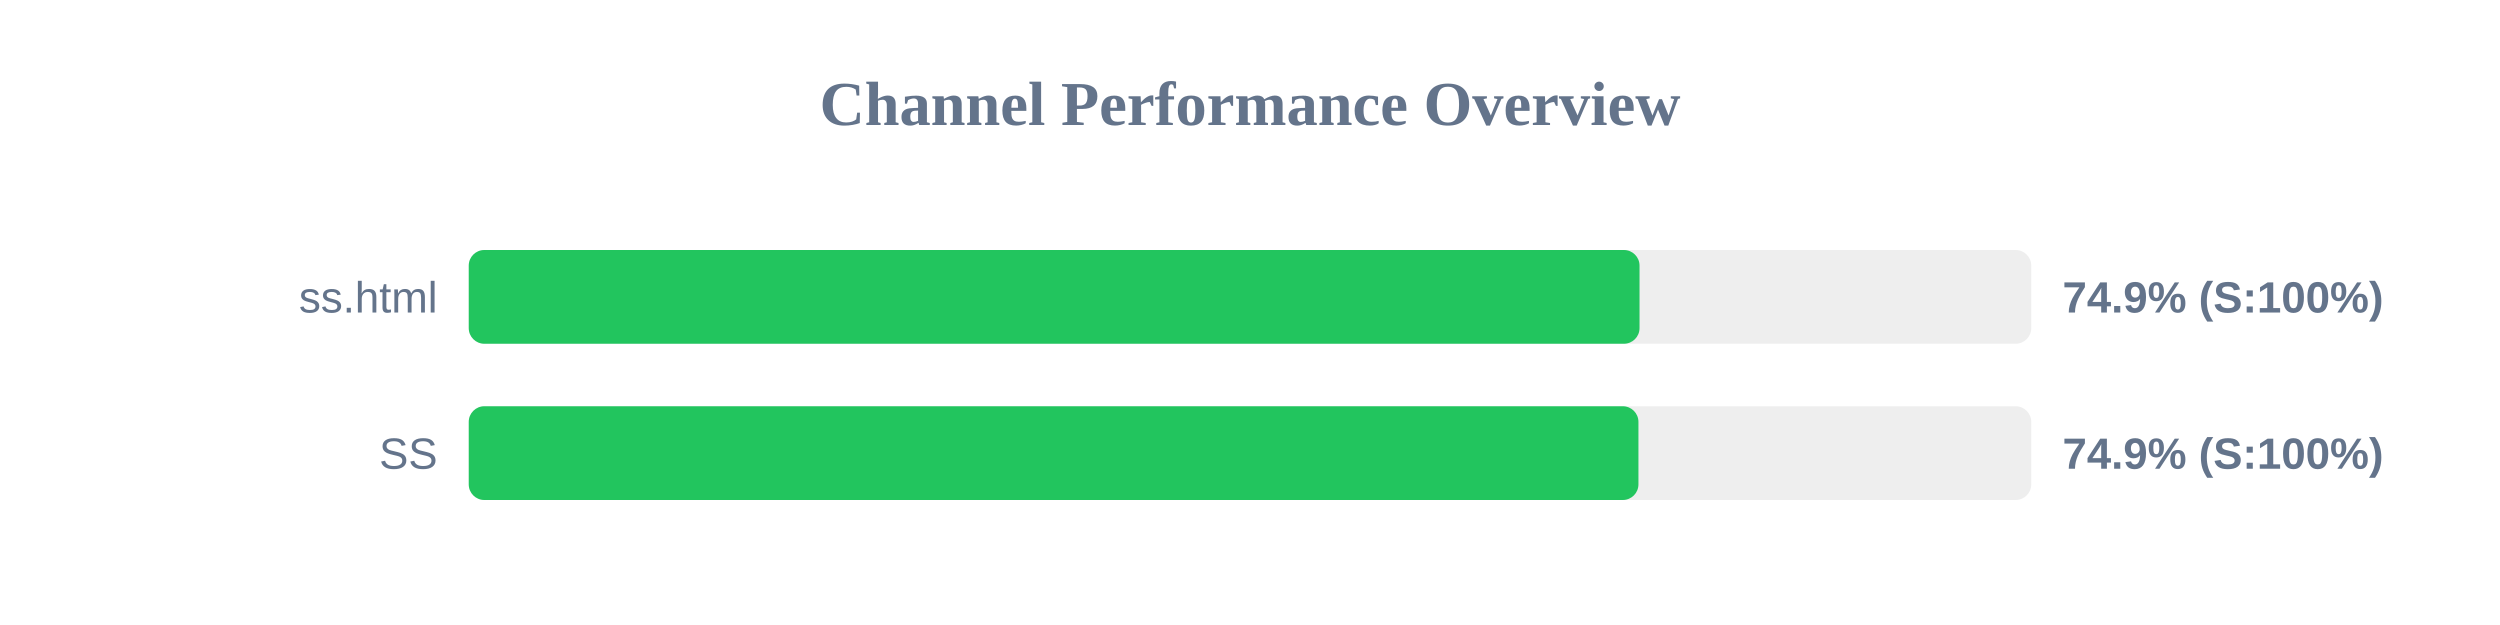
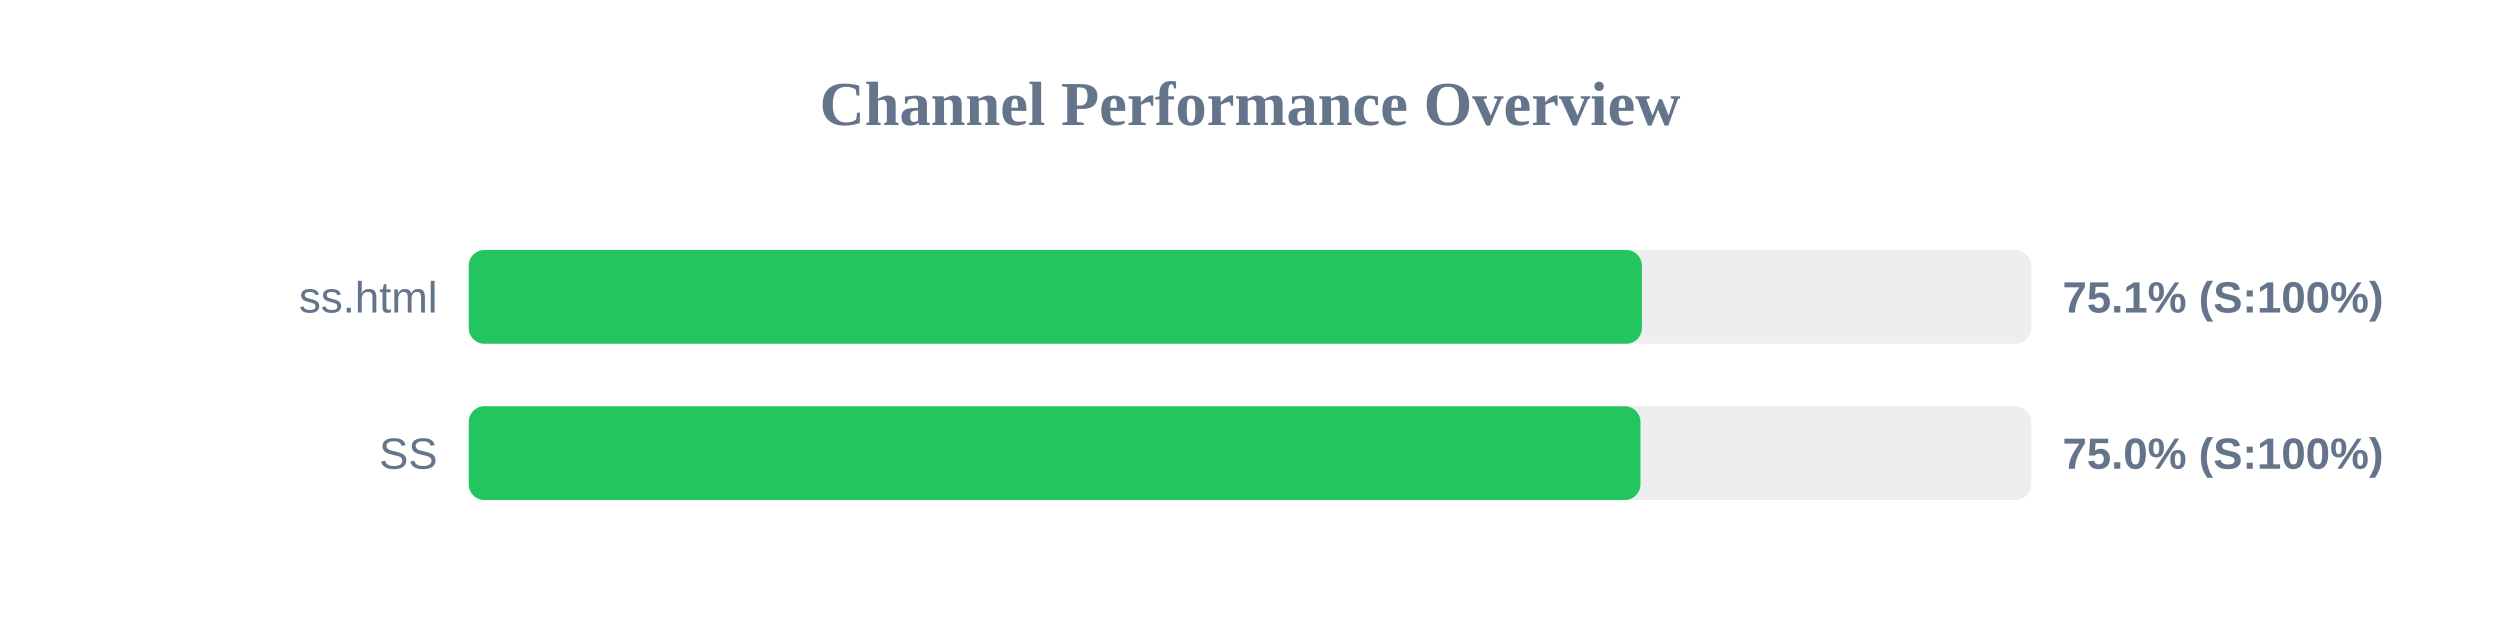
<svg xmlns="http://www.w3.org/2000/svg" width="800" height="200" version="1.1">
  <style>
        .row { font: 14px Arial; fill: #64748b; }
        .score { font: bold 14px Arial; fill: #64748b; }
    </style>
  <text x="400" y="40" text-anchor="middle" font-size="20px" font-weight="bold" fill="#64748b">Channel Performance Overview</text>
  <rect x="150" y="80" width="500" height="30" fill="#eee" rx="5" />
-   <rect x="150" y="80" width="374.65" height="30" fill="#22c55e" rx="5" />
+   <rect x="150" y="80" width="375.4" height="30" fill="#22c55e" rx="5" />
  <text x="140" y="100" text-anchor="end" class="row">ss.html</text>
-   <text x="660" y="100" text-anchor="start" class="score">74.9% (S:100%)</text>
+   <text x="660" y="100" text-anchor="start" class="score">75.1% (S:100%)</text>
  <rect x="150" y="130" width="500" height="30" fill="#eee" rx="5" />
-   <rect x="150" y="130" width="374.3" height="30" fill="#22c55e" rx="5" />
+   <rect x="150" y="130" width="374.95" height="30" fill="#22c55e" rx="5" />
  <text x="140" y="150" text-anchor="end" class="row">SS</text>
-   <text x="660" y="150" text-anchor="start" class="score">74.9% (S:100%)</text>
+   <text x="660" y="150" text-anchor="start" class="score">75.0% (S:100%)</text>
</svg>
